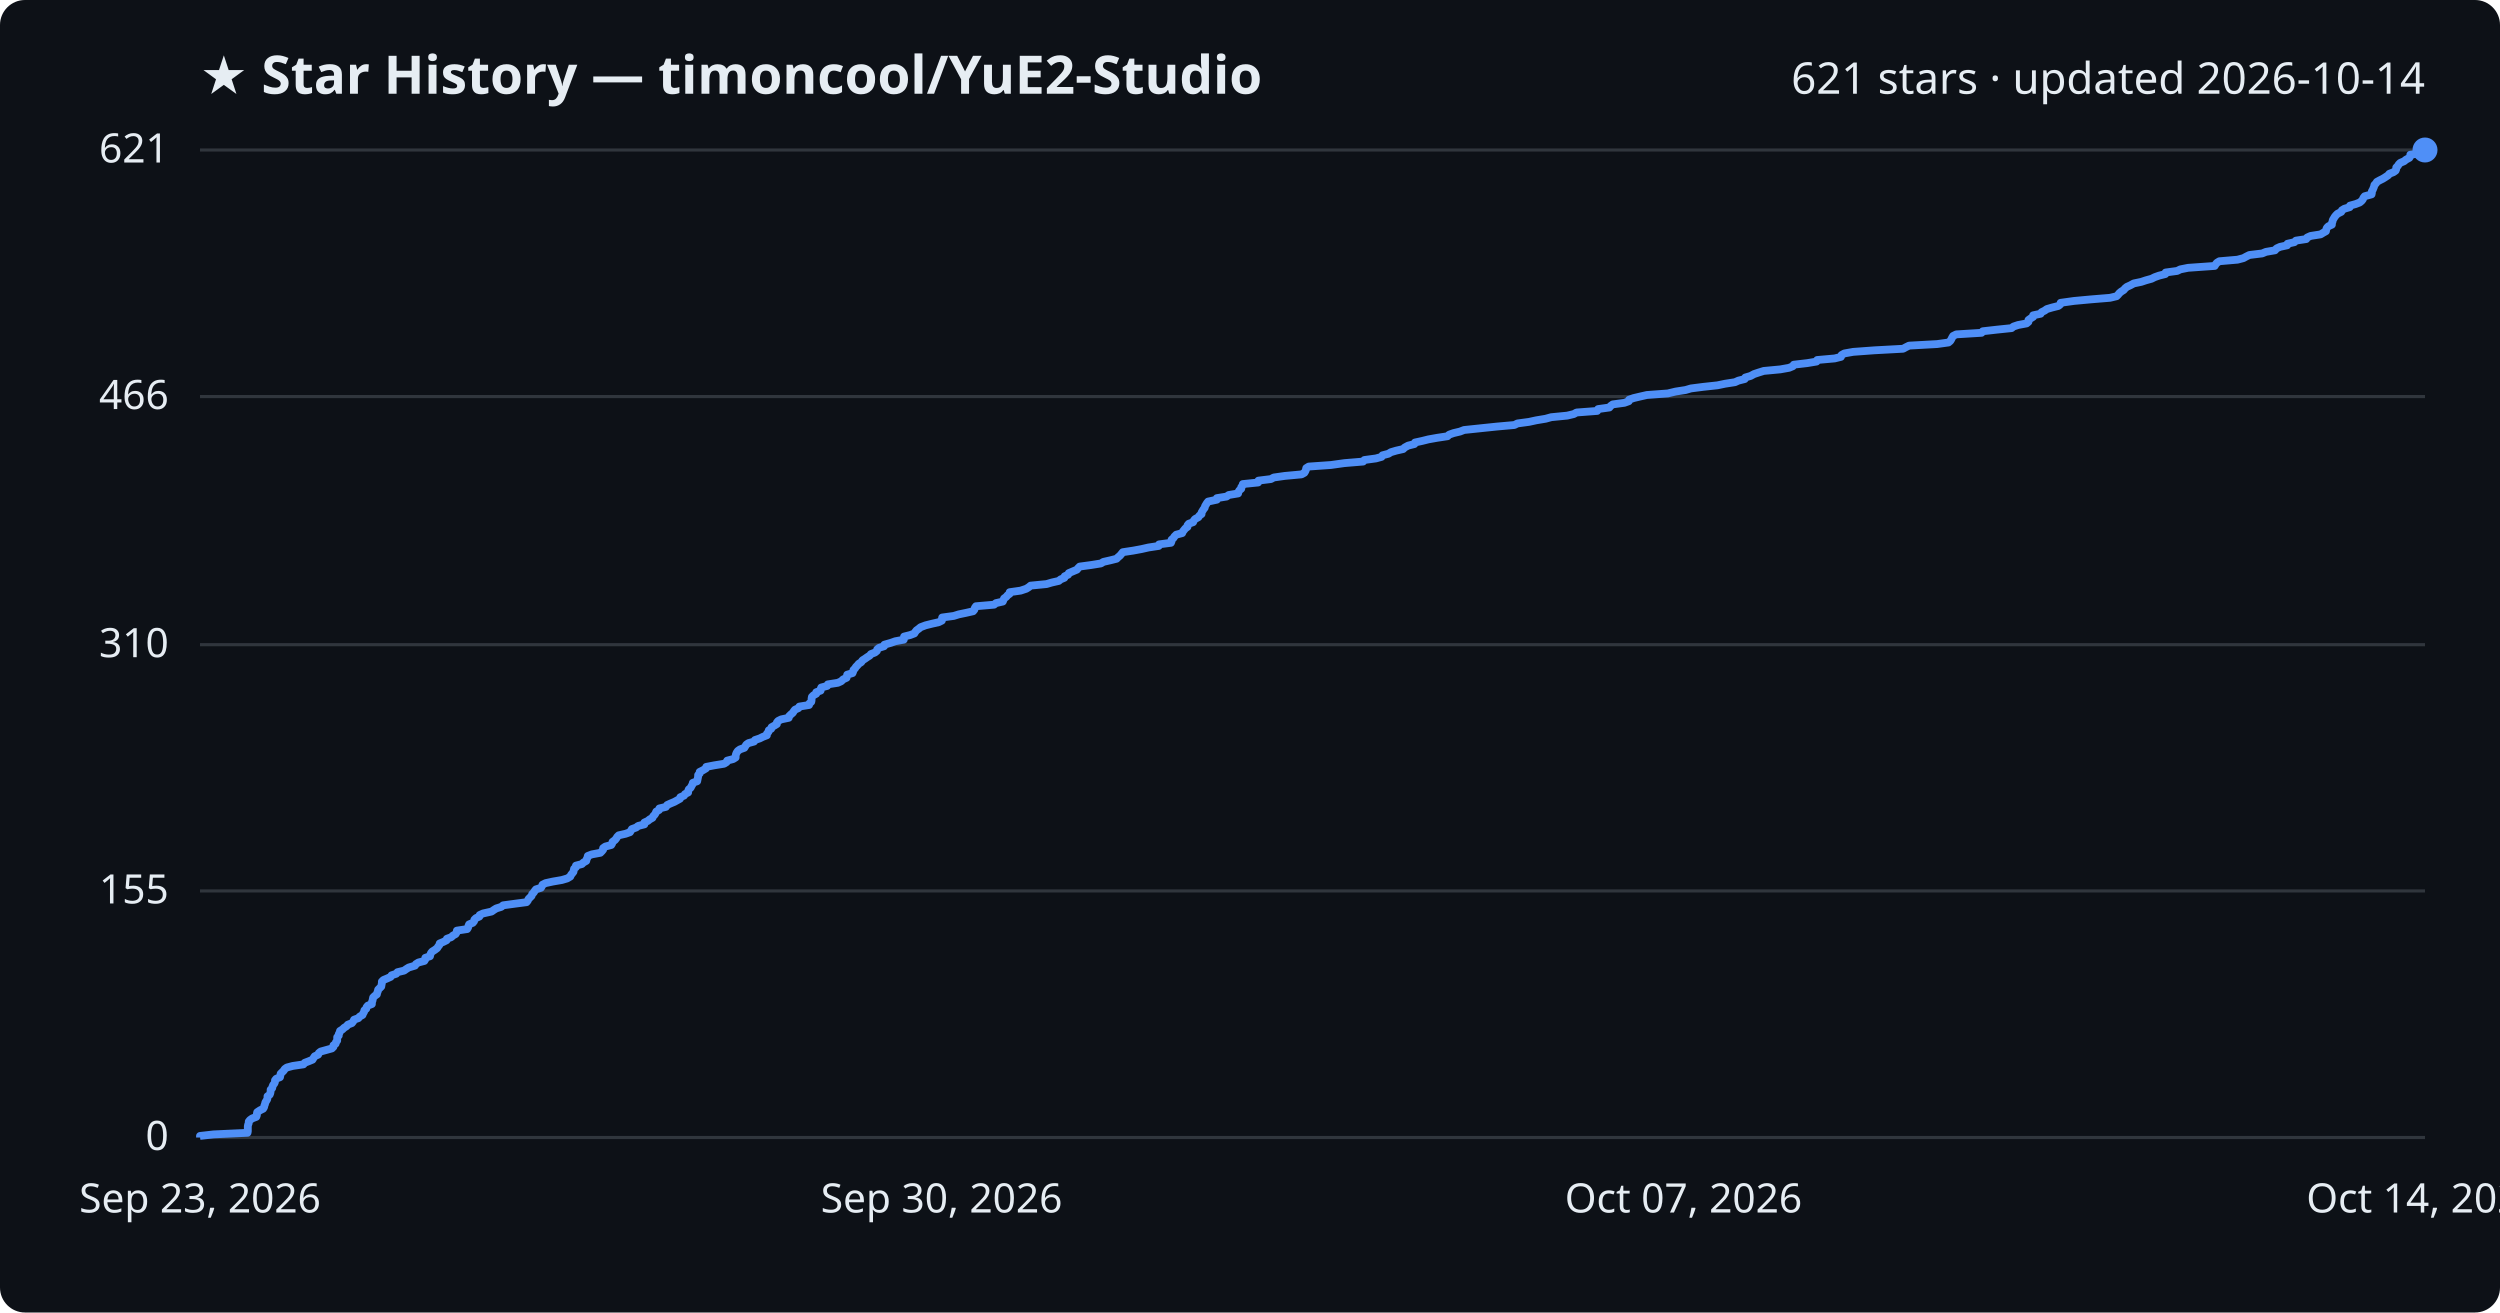
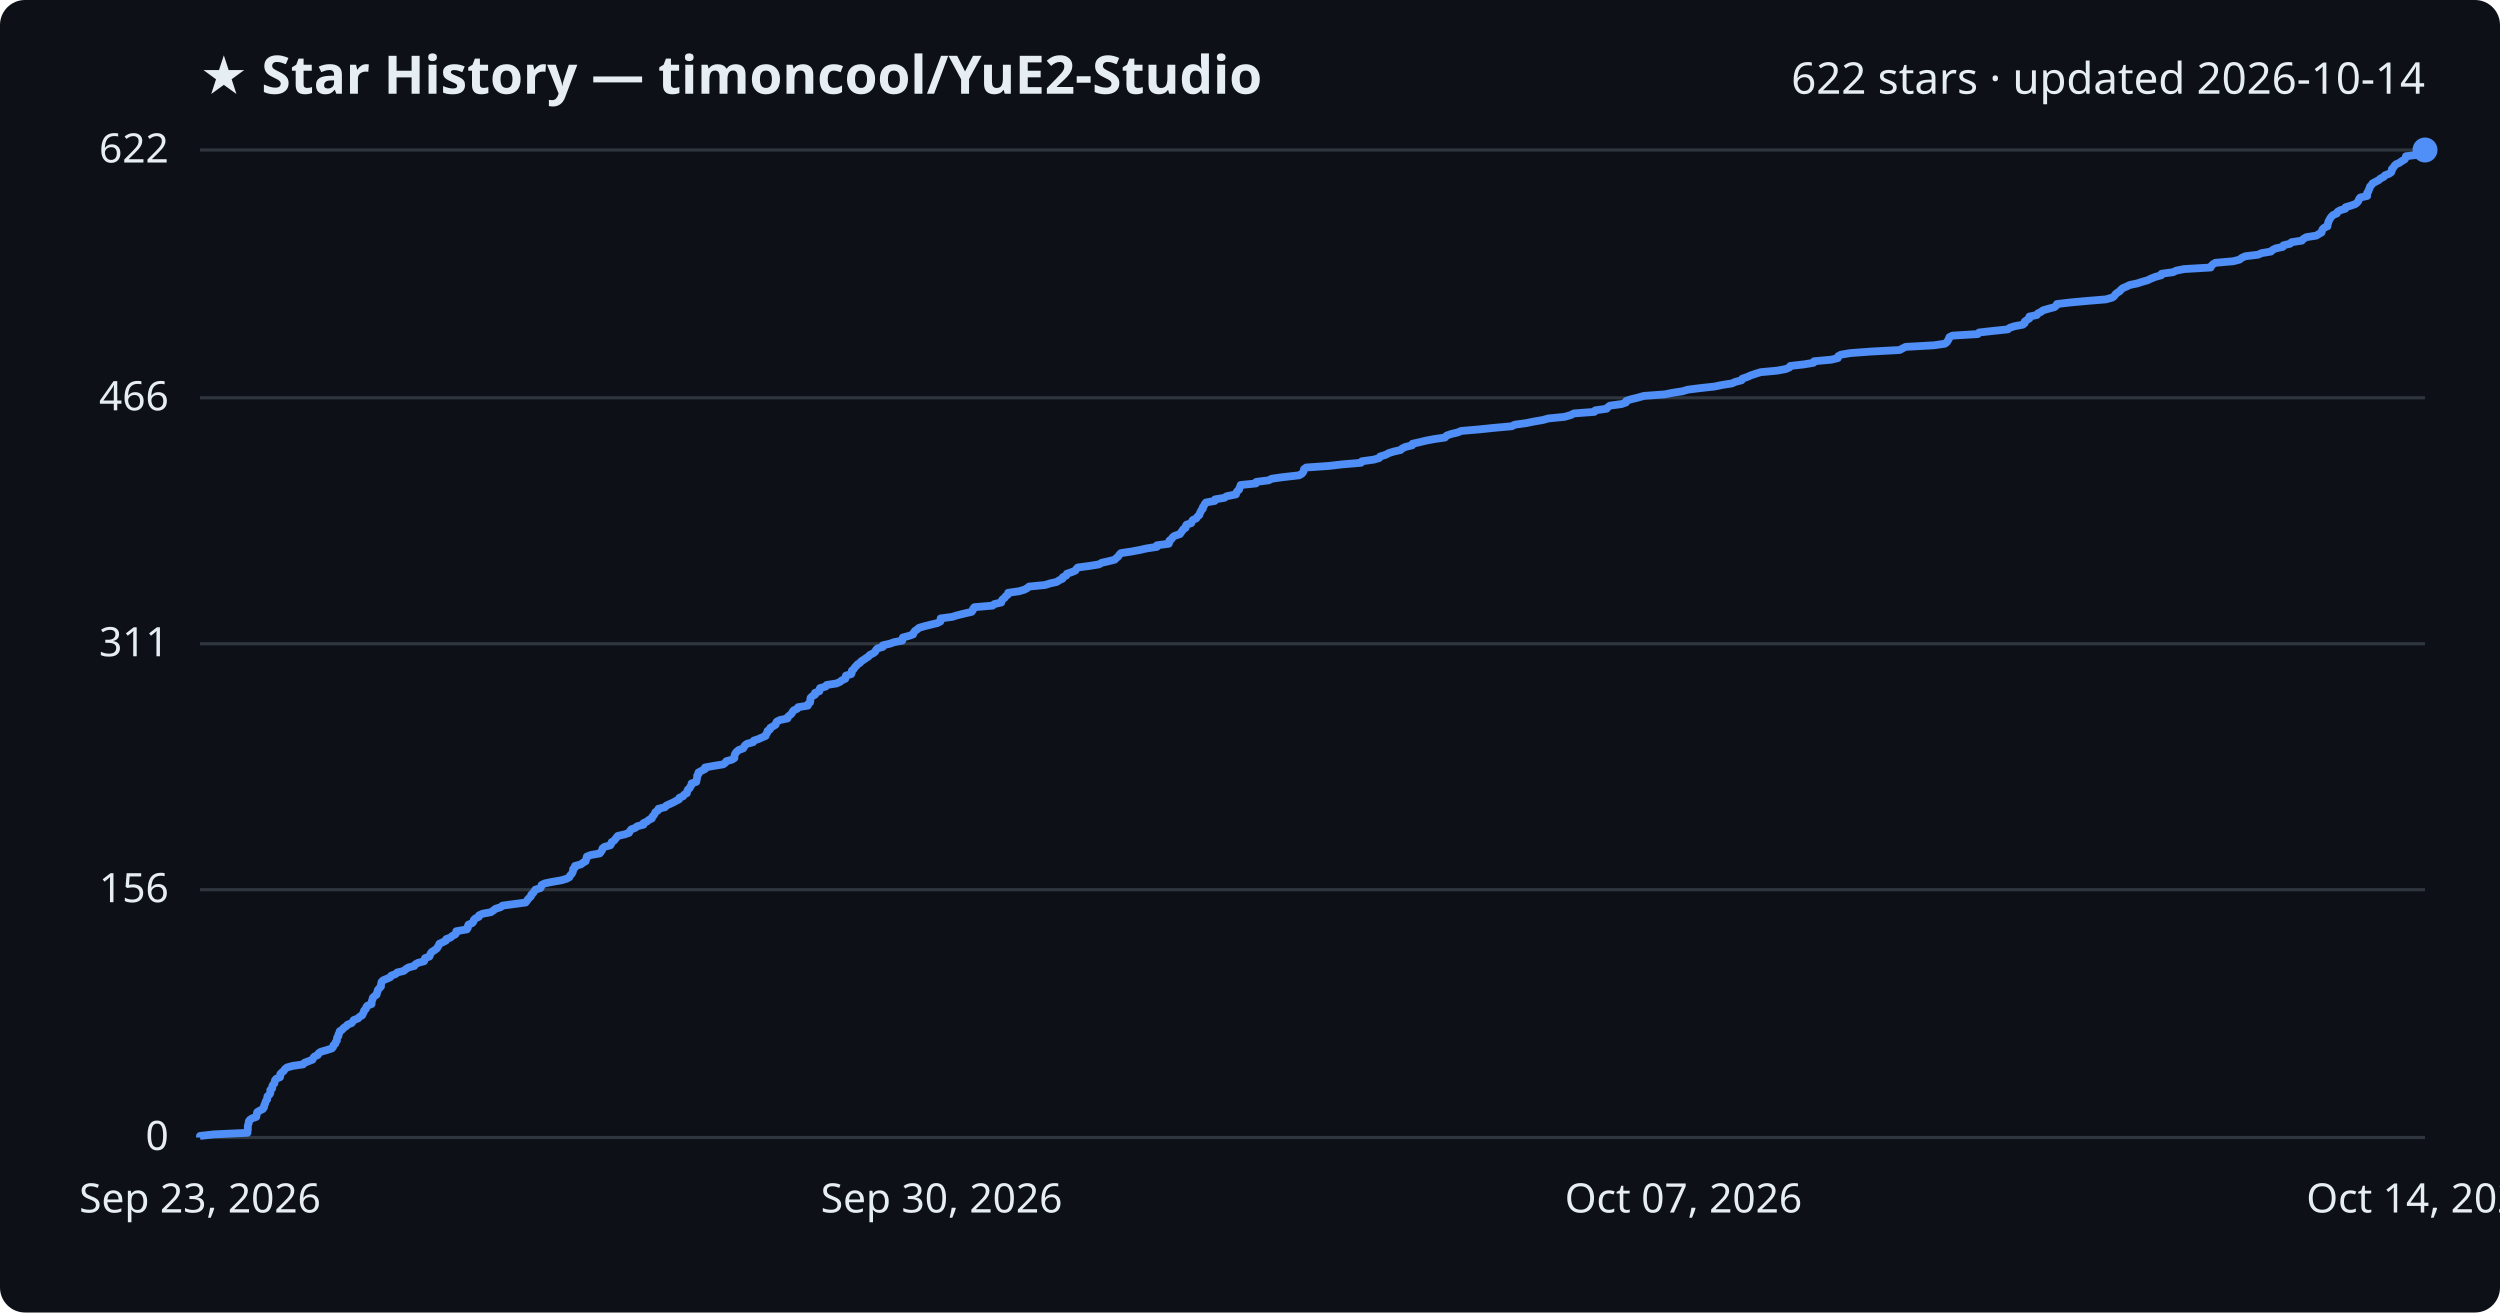
<svg xmlns="http://www.w3.org/2000/svg" viewBox="0 0 800 420" font-family="Segoe UI, sans-serif">
  <rect width="800" height="420" fill="#0d1117" rx="8" />
  <text x="64" y="30" fill="#e6edf3" font-size="17" font-weight="700">★ Star History — timoncool/YuE2-Studio</text>
-   <text x="776" y="30" fill="#e6edf3" font-size="14" text-anchor="end">621 stars · updated 2026-10-14</text>
+   <text x="776" y="30" fill="#e6edf3" font-size="14" text-anchor="end">622 stars · updated 2026-10-14</text>
  <line x1="64" y1="364.0" x2="776" y2="364.0" stroke="#30363d" stroke-width="1" />
  <text x="54" y="368.0" fill="#e6edf3" font-size="13" text-anchor="end">0</text>
-   <line x1="64" y1="285.1" x2="776" y2="285.1" stroke="#30363d" stroke-width="1" />
-   <text x="54" y="289.1" fill="#e6edf3" font-size="13" text-anchor="end">155</text>
-   <line x1="64" y1="206.3" x2="776" y2="206.3" stroke="#30363d" stroke-width="1" />
-   <text x="54" y="210.3" fill="#e6edf3" font-size="13" text-anchor="end">310</text>
-   <line x1="64" y1="126.9" x2="776" y2="126.9" stroke="#30363d" stroke-width="1" />
-   <text x="54" y="130.9" fill="#e6edf3" font-size="13" text-anchor="end">466</text>
+   <line x1="64" y1="284.7" x2="776" y2="284.7" stroke="#30363d" stroke-width="1" />
+   <text x="54" y="288.7" fill="#e6edf3" font-size="13" text-anchor="end">156</text>
+   <line x1="64" y1="206.0" x2="776" y2="206.0" stroke="#30363d" stroke-width="1" />
+   <text x="54" y="210.0" fill="#e6edf3" font-size="13" text-anchor="end">311</text>
+   <line x1="64" y1="127.3" x2="776" y2="127.3" stroke="#30363d" stroke-width="1" />
+   <text x="54" y="131.3" fill="#e6edf3" font-size="13" text-anchor="end">466</text>
  <line x1="64" y1="48.0" x2="776" y2="48.0" stroke="#30363d" stroke-width="1" />
-   <text x="54" y="52.0" fill="#e6edf3" font-size="13" text-anchor="end">621</text>
-   <path d="M64.0,364.0 L64.0,363.5 L68.4,363.0 L79.2,362.5 L79.3,362.0 L79.3,361.5 L79.3,360.9 L79.3,360.4 L79.4,359.9 L79.6,359.4 L79.6,358.9 L80.0,358.4 L80.7,357.9 L82.0,357.4 L82.2,356.9 L82.2,356.4 L82.3,355.9 L83.2,355.3 L84.2,354.8 L84.5,354.3 L84.6,353.8 L84.8,353.3 L84.9,352.8 L85.2,352.3 L85.5,351.8 L85.6,351.3 L85.6,350.8 L86.3,350.3 L86.5,349.8 L86.6,349.2 L86.6,348.7 L87.1,348.2 L87.2,347.7 L87.4,347.2 L87.8,346.7 L88.0,346.2 L88.0,345.7 L88.4,345.2 L89.6,344.7 L89.7,344.2 L89.8,343.6 L90.3,343.1 L90.8,342.6 L91.1,342.1 L91.8,341.6 L93.7,341.1 L97.1,340.6 L97.5,340.1 L98.8,339.6 L100.0,339.1 L100.3,338.6 L100.7,338.0 L101.8,337.5 L102.0,337.0 L102.6,336.5 L104.4,336.0 L106.2,335.5 L106.7,335.0 L106.7,334.5 L107.4,334.0 L107.5,333.5 L107.9,333.0 L107.9,332.5 L107.9,331.9 L108.4,331.4 L108.4,330.9 L108.7,330.4 L108.8,329.9 L109.6,329.4 L110.1,328.9 L110.9,328.4 L111.3,327.9 L112.6,327.4 L113.0,326.9 L113.3,326.3 L114.7,325.8 L115.1,325.3 L116.0,324.8 L116.2,324.3 L116.5,323.8 L116.6,323.3 L117.2,322.8 L117.3,322.3 L117.7,321.8 L119.0,321.3 L119.0,320.7 L119.2,320.2 L119.3,319.7 L119.4,319.2 L119.9,318.7 L120.6,318.2 L120.7,317.7 L120.9,317.2 L121.0,316.7 L121.5,316.2 L122.0,315.7 L122.1,315.1 L122.2,314.6 L122.2,314.1 L122.7,313.6 L123.9,313.1 L125.0,312.6 L125.3,312.1 L126.8,311.6 L127.2,311.1 L129.3,310.6 L130.0,310.1 L130.8,309.6 L132.8,309.0 L133.1,308.5 L133.9,308.0 L135.8,307.5 L136.1,307.0 L136.1,306.5 L137.6,306.0 L137.7,305.5 L137.9,305.0 L138.3,304.5 L139.1,304.0 L139.9,303.4 L140.2,302.9 L140.6,302.4 L140.7,301.9 L141.9,301.4 L142.9,300.9 L143.0,300.4 L144.4,299.9 L144.9,299.4 L145.8,298.9 L146.1,298.4 L146.2,297.8 L149.5,297.3 L149.8,296.8 L149.9,296.3 L150.1,295.8 L151.3,295.3 L151.7,294.8 L151.8,294.3 L152.3,293.8 L153.4,293.3 L153.5,292.8 L154.6,292.3 L157.3,291.7 L158.0,291.2 L158.8,290.7 L160.4,290.2 L161.0,289.7 L164.7,289.2 L168.5,288.7 L168.9,288.2 L169.1,287.7 L169.6,287.2 L170.1,286.7 L170.3,286.1 L170.8,285.6 L171.1,285.1 L171.5,284.6 L173.1,284.1 L173.4,283.6 L173.6,283.1 L174.6,282.6 L176.9,282.1 L179.8,281.6 L181.5,281.1 L182.5,280.5 L182.7,280.0 L183.1,279.5 L183.5,279.0 L183.6,278.5 L183.7,278.0 L184.3,277.5 L184.3,277.0 L186.2,276.5 L186.7,276.0 L187.6,275.5 L187.7,275.0 L188.0,274.4 L188.1,273.9 L189.4,273.4 L192.1,272.9 L192.6,272.4 L193.0,271.9 L193.0,271.4 L193.7,270.9 L195.6,270.4 L195.9,269.9 L196.0,269.4 L196.8,268.8 L197.2,268.3 L197.5,267.8 L198.0,267.3 L200.2,266.8 L201.6,266.3 L201.9,265.8 L202.2,265.3 L203.6,264.8 L204.2,264.3 L206.2,263.8 L206.2,263.2 L207.3,262.7 L207.9,262.2 L208.8,261.7 L209.0,261.2 L209.5,260.7 L209.8,260.2 L210.0,259.7 L210.9,259.2 L211.0,258.7 L213.1,258.2 L213.5,257.6 L214.6,257.1 L215.8,256.6 L216.7,256.1 L217.6,255.6 L217.7,255.1 L218.9,254.6 L219.2,254.1 L220.2,253.6 L220.2,253.1 L220.4,252.6 L221.0,252.1 L221.3,251.5 L221.6,251.0 L221.7,250.5 L223.1,250.0 L223.2,249.5 L223.3,249.0 L223.4,248.5 L223.4,248.0 L223.9,247.5 L223.9,247.0 L224.9,246.5 L225.9,245.9 L226.0,245.4 L228.6,244.9 L231.7,244.4 L232.5,243.9 L232.7,243.4 L234.6,242.9 L235.4,242.4 L235.4,241.9 L235.5,241.4 L235.7,240.9 L236.1,240.3 L236.8,239.8 L238.2,239.3 L238.5,238.8 L238.8,238.3 L239.5,237.8 L241.3,237.3 L241.6,236.8 L243.1,236.3 L244.1,235.8 L245.4,235.3 L245.4,234.8 L245.9,234.2 L246.0,233.7 L246.8,233.2 L246.9,232.7 L247.8,232.2 L248.6,231.7 L248.6,231.2 L249.0,230.7 L250.0,230.2 L252.4,229.7 L252.5,229.2 L253.1,228.6 L253.7,228.1 L254.0,227.6 L254.4,227.1 L255.5,226.6 L255.8,226.1 L258.9,225.6 L259.0,225.1 L259.6,224.6 L259.7,224.1 L259.7,223.6 L259.8,223.0 L260.3,222.5 L261.2,222.0 L261.2,221.5 L262.6,221.0 L262.6,220.5 L262.8,220.0 L264.7,219.5 L264.9,219.0 L268.1,218.5 L269.2,218.0 L269.8,217.4 L270.9,216.9 L271.0,216.4 L271.1,215.9 L272.8,215.4 L273.0,214.9 L273.1,214.4 L273.6,213.9 L273.9,213.4 L274.4,212.9 L274.8,212.4 L275.6,211.9 L276.0,211.3 L276.8,210.8 L277.5,210.3 L278.3,209.8 L278.7,209.3 L280.0,208.8 L280.6,208.3 L280.7,207.8 L281.3,207.3 L282.9,206.8 L283.0,206.3 L285.1,205.7 L286.5,205.2 L289.2,204.7 L289.3,204.2 L289.3,203.7 L291.3,203.2 L292.6,202.7 L292.9,202.2 L293.3,201.7 L294.0,201.2 L294.6,200.7 L296.2,200.1 L298.2,199.6 L300.4,199.1 L301.4,198.6 L301.4,198.1 L301.5,197.6 L305.2,197.1 L306.8,196.6 L309.2,196.1 L311.4,195.6 L311.8,195.1 L311.9,194.6 L312.3,194.0 L318.1,193.5 L318.7,193.0 L320.9,192.5 L321.1,192.0 L321.3,191.5 L322.0,191.0 L322.4,190.5 L323.1,190.0 L323.1,189.5 L326.6,189.0 L328.4,188.4 L329.2,187.9 L329.8,187.4 L334.9,186.9 L336.6,186.4 L338.8,185.9 L339.4,185.4 L340.6,184.9 L340.7,184.4 L341.8,183.9 L342.0,183.4 L343.4,182.8 L344.6,182.3 L345.0,181.8 L345.5,181.3 L349.2,180.8 L352.3,180.3 L353.1,179.8 L355.3,179.3 L357.3,178.8 L357.8,178.3 L358.4,177.8 L358.9,177.2 L359.3,176.7 L362.6,176.2 L365.3,175.7 L367.5,175.2 L370.8,174.7 L370.9,174.2 L374.7,173.7 L374.9,173.2 L374.9,172.7 L375.5,172.2 L375.8,171.7 L376.4,171.1 L378.3,170.6 L378.5,170.1 L378.9,169.6 L379.3,169.1 L380.0,168.6 L380.0,168.1 L380.4,167.6 L381.8,167.1 L382.0,166.6 L382.4,166.1 L383.5,165.5 L383.8,165.0 L384.5,164.5 L384.5,164.0 L384.8,163.5 L385.1,163.0 L385.5,162.5 L385.6,162.0 L385.9,161.5 L386.2,161.0 L386.6,160.5 L389.4,159.9 L389.4,159.4 L392.5,158.9 L393.2,158.4 L396.2,157.9 L396.3,157.4 L396.6,156.9 L397.2,156.4 L397.2,155.9 L397.6,155.4 L397.7,154.9 L402.6,154.4 L402.7,153.8 L406.7,153.3 L407.6,152.8 L411.1,152.3 L416.5,151.8 L417.4,151.3 L417.7,150.8 L417.9,150.3 L418.0,149.8 L418.8,149.3 L425.9,148.8 L430.2,148.2 L436.2,147.7 L436.6,147.2 L440.3,146.7 L442.1,146.2 L442.4,145.7 L444.3,145.2 L445.1,144.7 L446.8,144.2 L449.0,143.7 L449.5,143.2 L450.6,142.6 L452.6,142.1 L452.8,141.6 L455.1,141.1 L457.1,140.6 L459.9,140.1 L463.2,139.6 L463.7,139.1 L465.1,138.6 L467.2,138.1 L468.5,137.6 L474.2,137.0 L479.0,136.5 L484.6,136.0 L485.6,135.5 L489.3,135.0 L491.6,134.5 L494.6,134.0 L496.4,133.5 L501.5,133.0 L503.6,132.5 L504.5,132.0 L511.1,131.5 L511.4,130.9 L515.0,130.4 L515.4,129.9 L516.1,129.4 L519.8,128.9 L521.2,128.4 L521.3,127.9 L522.7,127.4 L524.8,126.9 L527.0,126.4 L533.7,125.9 L536.2,125.3 L539.4,124.8 L541.1,124.3 L545.0,123.8 L549.6,123.3 L552.0,122.8 L555.2,122.3 L556.3,121.8 L558.3,121.3 L558.5,120.8 L560.2,120.3 L561.3,119.7 L562.8,119.2 L564.4,118.7 L569.7,118.2 L572.5,117.7 L573.7,117.2 L574.0,116.7 L578.3,116.2 L581.3,115.7 L581.5,115.2 L587.1,114.7 L589.1,114.2 L589.3,113.6 L590.2,113.1 L593.0,112.6 L599.8,112.1 L609.0,111.6 L609.9,111.1 L610.9,110.6 L619.9,110.1 L623.5,109.6 L624.1,109.1 L624.4,108.6 L624.7,108.0 L625.0,107.5 L626.0,107.0 L634.1,106.5 L634.5,106.0 L638.9,105.5 L643.7,105.0 L644.3,104.5 L645.8,104.0 L648.5,103.5 L649.1,103.0 L649.1,102.4 L649.8,101.9 L650.6,101.4 L650.6,100.9 L653.0,100.4 L653.3,99.9 L654.3,99.4 L655.0,98.9 L656.7,98.4 L658.7,97.9 L659.3,97.4 L659.4,96.9 L663.7,96.3 L669.1,95.8 L675.2,95.3 L677.3,94.8 L677.8,94.3 L678.2,93.8 L678.8,93.3 L679.6,92.8 L680.0,92.3 L680.6,91.8 L681.7,91.3 L682.8,90.7 L685.2,90.2 L686.7,89.7 L688.5,89.2 L689.5,88.7 L690.9,88.2 L692.9,87.7 L693.0,87.2 L696.7,86.7 L697.7,86.2 L700.2,85.7 L708.7,85.1 L709.0,84.6 L709.4,84.1 L710.2,83.6 L716.0,83.1 L717.9,82.6 L718.8,82.1 L719.8,81.6 L723.9,81.1 L725.1,80.6 L728.0,80.1 L728.5,79.5 L729.6,79.0 L731.9,78.5 L732.0,78.0 L734.2,77.5 L734.7,77.0 L738.0,76.5 L738.3,76.0 L739.4,75.5 L742.6,75.0 L743.4,74.5 L744.3,74.0 L744.4,73.4 L744.6,72.9 L745.1,72.4 L746.2,71.9 L746.2,71.4 L746.4,70.9 L746.5,70.4 L746.8,69.9 L747.1,69.4 L747.5,68.9 L748.0,68.4 L749.2,67.8 L749.4,67.3 L750.2,66.8 L751.9,66.3 L752.0,65.8 L753.8,65.3 L755.1,64.8 L755.7,64.3 L756.1,63.8 L756.3,63.3 L756.7,62.8 L758.9,62.2 L759.0,61.7 L759.0,61.2 L759.3,60.7 L759.5,60.2 L759.7,59.7 L759.8,59.2 L760.3,58.7 L760.6,58.2 L761.5,57.7 L762.5,57.2 L763.3,56.7 L764.2,56.1 L764.6,55.6 L765.9,55.1 L766.6,54.6 L766.8,54.1 L766.8,53.6 L767.3,53.1 L767.6,52.6 L768.1,52.1 L769.3,51.6 L769.9,51.1 L771.0,50.5 L771.3,50.0 L771.3,49.5 L775.2,49.0 L775.9,48.5 L776.0,48.0 L776.0,48.0" fill="none" stroke="#4f8ff7" stroke-width="2.5" stroke-linejoin="round" />
+   <text x="54" y="52.0" fill="#e6edf3" font-size="13" text-anchor="end">622</text>
+   <path d="M64.0,364.0 L64.0,363.5 L68.4,363.0 L79.2,362.5 L79.2,362.0 L79.3,361.5 L79.3,361.0 L79.3,360.4 L79.4,359.9 L79.6,359.4 L79.6,358.9 L79.9,358.4 L80.6,357.9 L82.0,357.4 L82.1,356.9 L82.2,356.4 L82.3,355.9 L83.1,355.4 L84.1,354.9 L84.5,354.3 L84.5,353.8 L84.8,353.3 L84.9,352.8 L85.1,352.3 L85.5,351.8 L85.5,351.3 L85.6,350.8 L86.2,350.3 L86.5,349.8 L86.5,349.3 L86.5,348.8 L87.1,348.3 L87.1,347.7 L87.3,347.2 L87.8,346.7 L87.9,346.2 L88.0,345.7 L88.4,345.2 L89.6,344.7 L89.7,344.2 L89.7,343.7 L90.2,343.2 L90.8,342.7 L91.1,342.2 L91.8,341.6 L93.6,341.1 L97.0,340.6 L97.4,340.1 L98.7,339.6 L100.0,339.1 L100.2,338.6 L100.6,338.1 L101.7,337.6 L101.9,337.1 L102.6,336.6 L104.3,336.1 L106.2,335.5 L106.6,335.0 L106.7,334.5 L107.3,334.0 L107.4,333.5 L107.8,333.0 L107.8,332.5 L107.9,332.0 L108.3,331.5 L108.3,331.0 L108.6,330.5 L108.7,330.0 L109.5,329.5 L110.0,328.9 L110.8,328.4 L111.2,327.9 L112.5,327.4 L112.9,326.9 L113.2,326.4 L114.6,325.9 L115.0,325.4 L115.9,324.9 L116.1,324.4 L116.4,323.9 L116.5,323.4 L117.1,322.8 L117.2,322.3 L117.6,321.8 L118.9,321.3 L118.9,320.8 L119.0,320.3 L119.2,319.8 L119.3,319.3 L119.8,318.8 L120.5,318.3 L120.6,317.8 L120.8,317.3 L120.9,316.8 L121.4,316.2 L121.9,315.7 L121.9,315.2 L122.0,314.7 L122.1,314.2 L122.6,313.7 L123.8,313.2 L124.9,312.7 L125.2,312.2 L126.6,311.7 L127.1,311.2 L129.2,310.7 L129.9,310.1 L130.7,309.6 L132.6,309.1 L132.9,308.6 L133.8,308.1 L135.7,307.6 L135.9,307.1 L136.0,306.6 L137.4,306.1 L137.6,305.6 L137.8,305.1 L138.2,304.6 L139.0,304.1 L139.8,303.5 L140.1,303.0 L140.4,302.5 L140.6,302.0 L141.7,301.5 L142.7,301.0 L142.8,300.5 L144.2,300.0 L144.7,299.5 L145.7,299.0 L146.0,298.5 L146.0,298.0 L149.4,297.4 L149.7,296.9 L149.7,296.4 L149.9,295.9 L151.1,295.4 L151.5,294.9 L151.6,294.4 L152.1,293.9 L153.2,293.4 L153.3,292.9 L154.4,292.4 L157.1,291.9 L157.8,291.4 L158.6,290.8 L160.2,290.3 L160.8,289.8 L164.5,289.3 L168.2,288.8 L168.6,288.3 L168.9,287.8 L169.4,287.3 L169.9,286.8 L170.0,286.3 L170.6,285.8 L170.9,285.3 L171.3,284.7 L172.9,284.2 L173.2,283.7 L173.3,283.2 L174.3,282.7 L176.7,282.2 L179.6,281.7 L181.3,281.2 L182.2,280.7 L182.4,280.2 L182.9,279.7 L183.2,279.2 L183.4,278.6 L183.4,278.1 L184.0,277.6 L184.0,277.1 L185.9,276.6 L186.5,276.1 L187.4,275.6 L187.5,275.1 L187.7,274.6 L187.8,274.1 L189.1,273.6 L191.9,273.1 L192.3,272.6 L192.7,272.0 L192.8,271.5 L193.4,271.0 L195.3,270.5 L195.6,270.0 L195.7,269.5 L196.5,269.0 L196.9,268.5 L197.3,268.0 L197.7,267.5 L199.9,267.0 L201.3,266.5 L201.6,265.9 L202.0,265.4 L203.3,264.9 L203.9,264.4 L205.9,263.9 L205.9,263.4 L207.0,262.9 L207.6,262.4 L208.6,261.9 L208.7,261.4 L209.2,260.9 L209.5,260.4 L209.7,259.9 L210.6,259.3 L210.7,258.8 L212.8,258.3 L213.2,257.8 L214.3,257.3 L215.4,256.8 L216.3,256.3 L217.3,255.8 L217.4,255.3 L218.6,254.8 L218.9,254.3 L219.8,253.8 L219.9,253.2 L220.1,252.7 L220.7,252.2 L220.9,251.7 L221.3,251.2 L221.3,250.7 L222.8,250.2 L222.9,249.7 L223.0,249.2 L223.1,248.7 L223.1,248.2 L223.5,247.7 L223.5,247.2 L224.6,246.6 L225.6,246.1 L225.6,245.6 L228.3,245.1 L231.4,244.6 L232.1,244.1 L232.4,243.6 L234.2,243.1 L235.0,242.6 L235.0,242.1 L235.1,241.6 L235.3,241.1 L235.8,240.5 L236.4,240.0 L237.8,239.5 L238.1,239.0 L238.4,238.5 L239.1,238.0 L241.0,237.5 L241.2,237.0 L242.7,236.5 L243.8,236.0 L245.0,235.5 L245.1,235.0 L245.5,234.5 L245.6,233.9 L246.4,233.4 L246.5,232.9 L247.4,232.4 L248.2,231.9 L248.3,231.4 L248.6,230.9 L249.6,230.4 L252.0,229.9 L252.1,229.4 L252.7,228.9 L253.3,228.4 L253.6,227.8 L254.0,227.3 L255.1,226.8 L255.4,226.3 L258.5,225.8 L258.6,225.3 L259.2,224.8 L259.3,224.3 L259.3,223.8 L259.4,223.3 L259.9,222.8 L260.8,222.3 L260.8,221.7 L262.2,221.2 L262.2,220.7 L262.4,220.2 L264.2,219.7 L264.5,219.2 L267.7,218.7 L268.8,218.2 L269.4,217.7 L270.5,217.2 L270.6,216.7 L270.7,216.2 L272.4,215.7 L272.6,215.1 L272.6,214.6 L273.2,214.1 L273.5,213.6 L274.0,213.1 L274.4,212.6 L275.2,212.1 L275.6,211.6 L276.4,211.1 L277.1,210.6 L277.9,210.1 L278.3,209.6 L279.5,209.0 L280.1,208.5 L280.3,208.0 L280.8,207.5 L282.5,207.0 L282.5,206.5 L284.7,206.0 L286.1,205.5 L288.7,205.0 L288.8,204.5 L288.9,204.0 L290.8,203.5 L292.2,203.0 L292.4,202.4 L292.8,201.9 L293.5,201.4 L294.1,200.9 L295.8,200.4 L297.8,199.9 L299.9,199.4 L300.9,198.9 L301.0,198.4 L301.0,197.9 L304.7,197.4 L306.3,196.9 L308.7,196.3 L310.9,195.8 L311.3,195.3 L311.4,194.8 L311.8,194.3 L317.6,193.8 L318.2,193.3 L320.4,192.8 L320.5,192.3 L320.8,191.8 L321.5,191.3 L321.8,190.8 L322.5,190.3 L322.6,189.7 L326.1,189.2 L327.8,188.7 L328.7,188.2 L329.3,187.7 L334.4,187.2 L336.0,186.7 L338.2,186.2 L338.9,185.7 L340.0,185.2 L340.1,184.7 L341.2,184.2 L341.4,183.6 L342.9,183.1 L344.1,182.6 L344.4,182.1 L344.9,181.6 L348.6,181.1 L351.7,180.6 L352.5,180.1 L354.7,179.6 L356.7,179.1 L357.2,178.6 L357.8,178.1 L358.2,177.5 L358.7,177.0 L362.0,176.5 L364.7,176.0 L366.9,175.5 L370.2,175.0 L370.2,174.5 L374.0,174.0 L374.2,173.5 L374.2,173.0 L374.9,172.5 L375.2,172.0 L375.8,171.5 L377.6,170.9 L377.9,170.4 L378.3,169.9 L378.6,169.4 L379.4,168.9 L379.4,168.4 L379.7,167.9 L381.2,167.4 L381.4,166.9 L381.7,166.4 L382.8,165.9 L383.1,165.4 L383.8,164.8 L383.9,164.3 L384.2,163.8 L384.4,163.3 L384.9,162.8 L384.9,162.3 L385.3,161.8 L385.5,161.3 L385.9,160.8 L388.7,160.3 L388.8,159.8 L391.8,159.3 L392.5,158.8 L395.5,158.2 L395.6,157.7 L395.9,157.2 L396.5,156.7 L396.6,156.2 L396.9,155.7 L397.0,155.2 L401.9,154.7 L402.0,154.2 L406.0,153.7 L406.9,153.2 L410.4,152.7 L415.7,152.1 L416.6,151.6 L417.0,151.1 L417.2,150.6 L417.3,150.1 L418.0,149.6 L425.2,149.1 L429.5,148.6 L435.5,148.1 L435.8,147.6 L439.5,147.1 L441.3,146.6 L441.6,146.1 L443.5,145.5 L444.4,145.0 L446.0,144.5 L448.2,144.0 L448.7,143.5 L449.8,143.0 L451.9,142.5 L452.0,142.0 L454.3,141.5 L456.3,141.0 L459.0,140.5 L462.4,140.0 L462.9,139.4 L464.3,138.9 L466.4,138.4 L467.6,137.9 L473.4,137.4 L478.2,136.9 L483.8,136.4 L484.7,135.9 L488.4,135.4 L490.8,134.9 L493.7,134.4 L495.5,133.9 L500.6,133.4 L502.7,132.8 L503.6,132.3 L510.2,131.8 L510.5,131.3 L514.1,130.8 L514.5,130.3 L515.2,129.8 L518.9,129.3 L520.3,128.8 L520.4,128.3 L521.8,127.8 L523.9,127.3 L526.0,126.7 L532.7,126.2 L535.2,125.7 L538.4,125.2 L540.1,124.7 L544.0,124.2 L548.6,123.7 L551.0,123.2 L554.2,122.7 L555.3,122.2 L557.3,121.7 L557.5,121.2 L559.2,120.6 L560.3,120.1 L561.8,119.6 L563.4,119.1 L568.7,118.6 L571.4,118.1 L572.6,117.6 L572.9,117.1 L577.3,116.6 L580.3,116.1 L580.5,115.6 L586.0,115.1 L588.1,114.6 L588.2,114.0 L589.1,113.5 L592.0,113.0 L598.7,112.5 L607.9,112.0 L608.8,111.5 L609.8,111.0 L618.8,110.5 L622.3,110.0 L623.0,109.5 L623.3,109.0 L623.6,108.5 L623.8,107.9 L624.8,107.4 L632.9,106.9 L633.3,106.4 L637.7,105.9 L642.5,105.4 L643.1,104.9 L644.6,104.4 L647.3,103.9 L647.9,103.4 L647.9,102.9 L648.6,102.4 L649.4,101.9 L649.4,101.3 L651.8,100.8 L652.1,100.3 L653.1,99.8 L653.8,99.3 L655.5,98.8 L657.4,98.3 L658.0,97.8 L658.2,97.3 L662.4,96.8 L667.8,96.3 L673.9,95.8 L676.0,95.2 L676.6,94.7 L676.9,94.2 L677.5,93.7 L678.3,93.2 L678.7,92.7 L679.3,92.2 L680.5,91.7 L681.5,91.2 L683.9,90.7 L685.4,90.2 L687.2,89.7 L688.2,89.2 L689.7,88.6 L691.6,88.1 L691.7,87.6 L695.4,87.1 L696.4,86.6 L698.9,86.1 L707.4,85.6 L707.6,85.1 L708.1,84.6 L708.9,84.1 L714.6,83.6 L716.6,83.1 L717.4,82.5 L718.5,82.0 L722.6,81.5 L723.7,81.0 L726.7,80.5 L727.2,80.0 L728.2,79.5 L730.5,79.0 L730.7,78.5 L732.8,78.0 L733.3,77.5 L736.6,77.0 L737.0,76.5 L738.0,75.9 L741.2,75.4 L742.0,74.9 L742.9,74.4 L743.0,73.9 L743.2,73.4 L743.7,72.9 L744.8,72.4 L744.8,71.9 L745.0,71.4 L745.1,70.9 L745.4,70.4 L745.7,69.8 L746.1,69.3 L746.6,68.8 L747.8,68.3 L748.0,67.8 L748.8,67.3 L750.5,66.8 L750.6,66.3 L752.3,65.8 L753.7,65.3 L754.3,64.8 L754.7,64.3 L754.9,63.7 L755.3,63.2 L757.5,62.7 L757.5,62.2 L757.5,61.7 L757.9,61.2 L758.0,60.7 L758.3,60.2 L758.4,59.7 L758.9,59.2 L759.2,58.7 L760.1,58.2 L761.1,57.7 L761.8,57.1 L762.8,56.6 L763.2,56.1 L764.5,55.6 L765.2,55.1 L765.4,54.6 L765.4,54.1 L765.9,53.6 L766.2,53.1 L766.7,52.6 L767.8,52.1 L768.5,51.6 L769.5,51.0 L769.8,50.5 L769.9,50.0 L773.8,49.5 L774.4,49.0 L774.5,48.5 L776.0,48.0 L776.0,48.0" fill="none" stroke="#4f8ff7" stroke-width="2.5" stroke-linejoin="round" />
  <circle cx="776.0" cy="48.0" r="4" fill="#4f8ff7" />
  <text x="64.0" y="388" fill="#e6edf3" font-size="13" text-anchor="middle">Sep 23, 2026</text>
  <text x="301.3" y="388" fill="#e6edf3" font-size="13" text-anchor="middle">Sep 30, 2026</text>
  <text x="538.7" y="388" fill="#e6edf3" font-size="13" text-anchor="middle">Oct 07, 2026</text>
  <text x="776.0" y="388" fill="#e6edf3" font-size="13" text-anchor="middle">Oct 14, 2026</text>
</svg>
